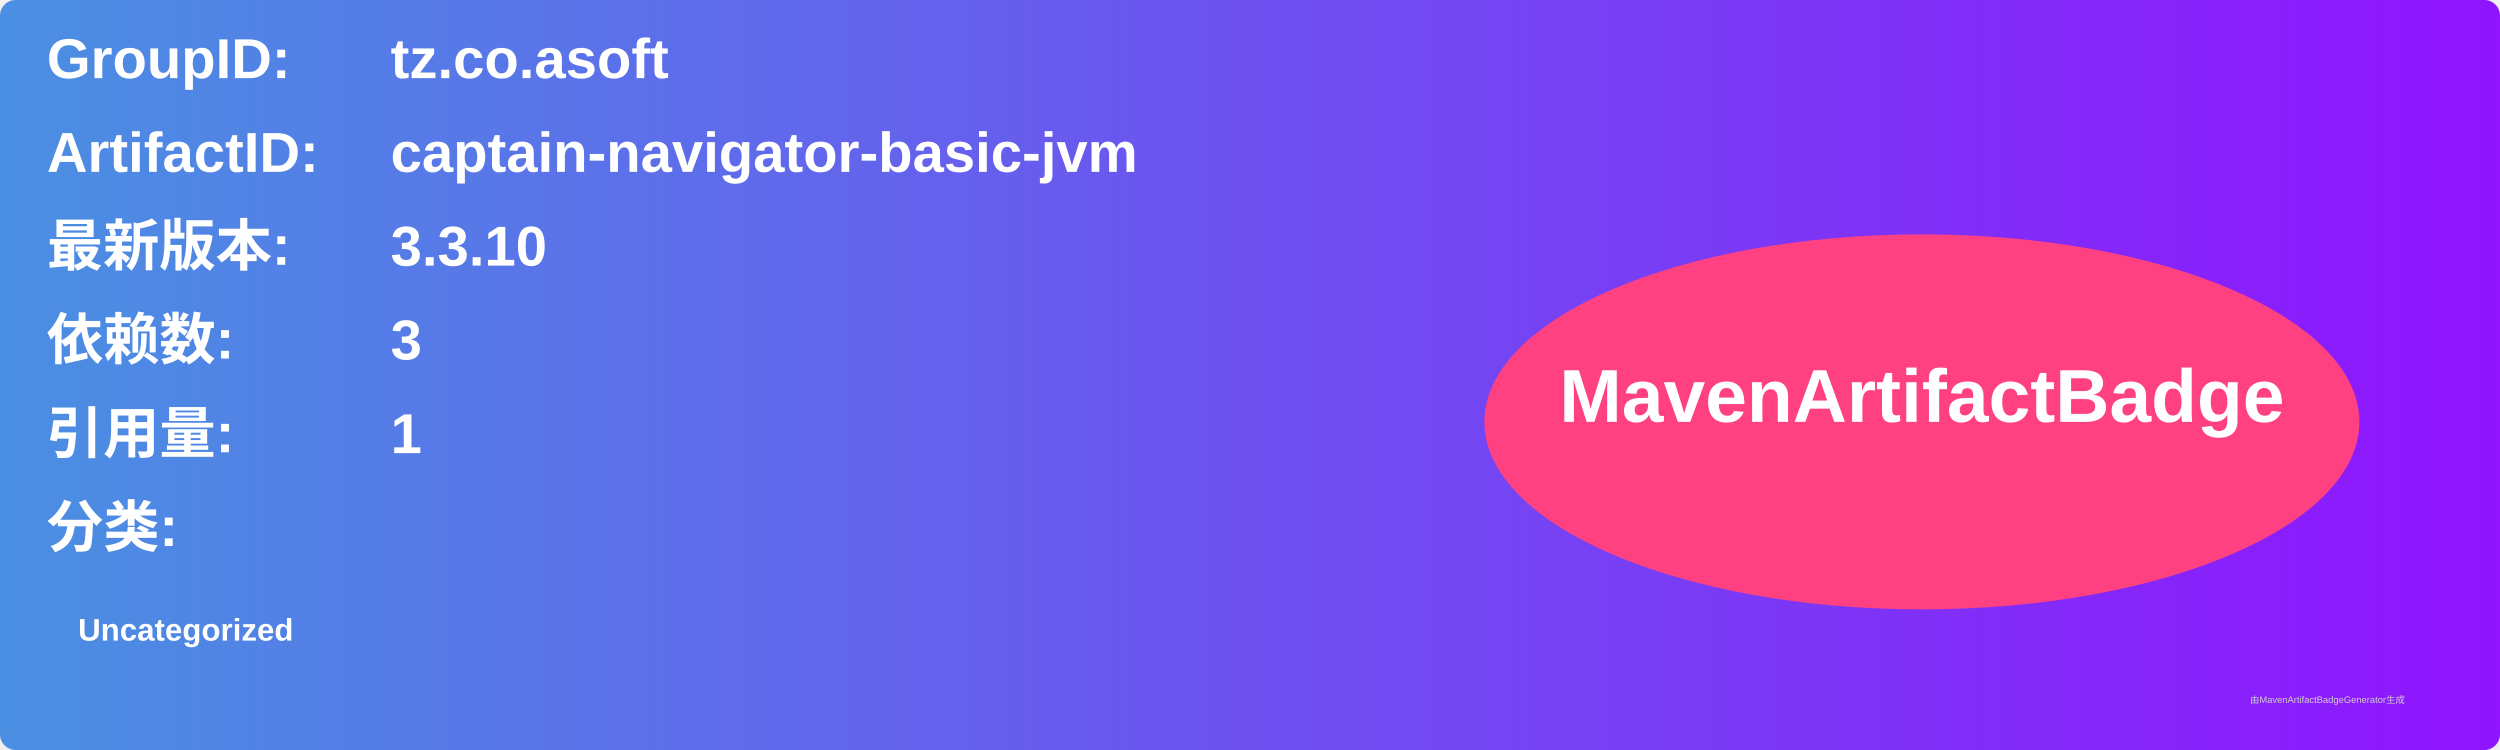
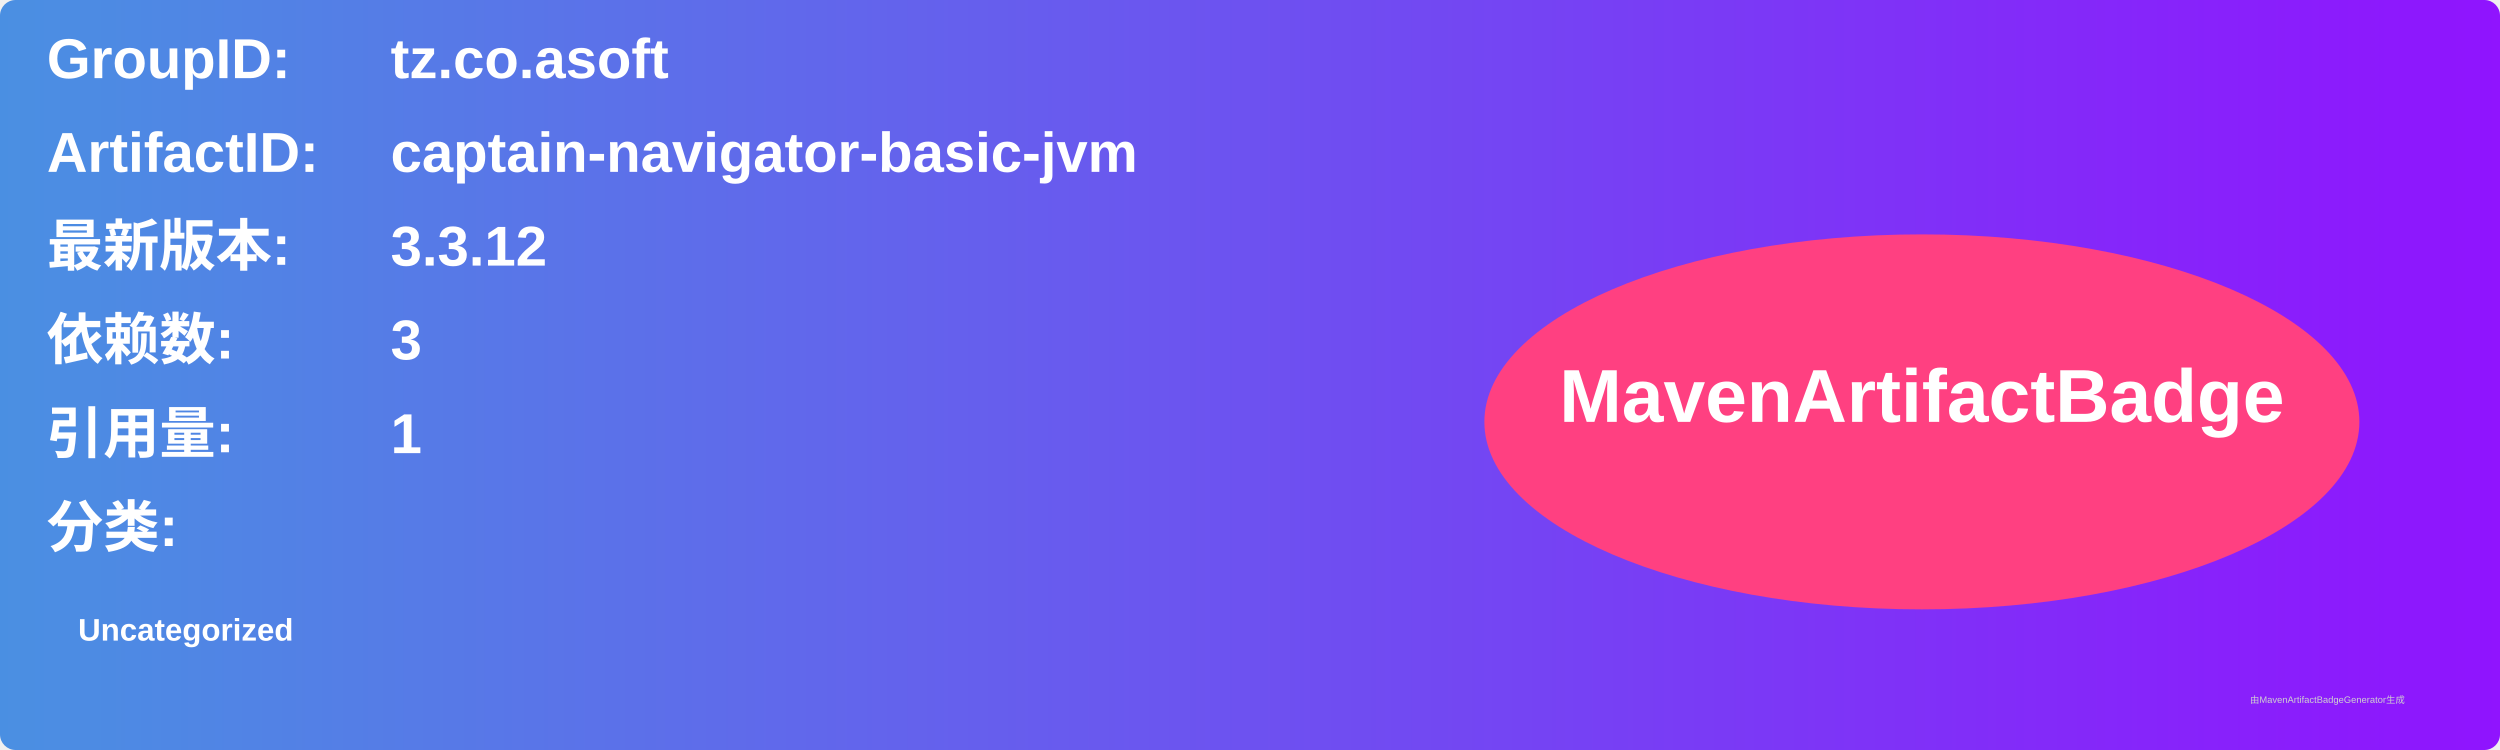
<svg xmlns="http://www.w3.org/2000/svg" width="800" height="240" viewBox="0 0 800 240">
  <linearGradient id="grad" x1="0%" y1="0%" x2="100%" y2="0%">
    <stop offset="0%" stop-color="#4a90e2" />
    <stop offset="100%" stop-color="#9013fe" />
  </linearGradient>
  <rect width="100%" height="100%" rx="5" ry="5" fill="url(#grad)" />
  <g transform="translate(15, 15)">
    <text x="0" y="10" font-family="Arial" font-size="18" fill="white" font-weight="bold" width="260">GroupID:</text>
    <text x="110" y="10" font-family="Arial" font-size="18" fill="white" font-weight="bold" width="460">tz.co.asoft</text>
    <text x="0" y="40" font-family="Arial" font-size="18" fill="white" font-weight="bold" width="260">ArtifactID:</text>
    <text x="110" y="40" font-family="Arial" font-size="18" fill="white" font-weight="bold" width="460">captain-navigator-basic-jvm</text>
    <text x="0" y="70" font-family="Arial" font-size="18" fill="white" font-weight="bold">最新版本:</text>
    <text x="110" y="70" font-family="Arial" font-size="18" fill="white" font-weight="bold">
-       <tspan font-weight="bold">3.3.10</tspan>
+       <tspan font-weight="bold">3.3.12</tspan>
    </text>
    <text x="0" y="100" font-family="Arial" font-size="18" fill="white" font-weight="bold">依赖数: </text>
    <text x="110" y="100" font-family="Arial" font-size="18" fill="white">
      <tspan font-weight="bold">3</tspan>
    </text>
    <text x="0" y="130" font-family="Arial" font-size="18" fill="white" font-weight="bold">引用量: </text>
    <text x="110" y="130" font-family="Arial" font-size="18" fill="white">
      <tspan font-weight="bold">1</tspan>
    </text>
    <text x="0" y="160" font-family="Arial" font-size="18" fill="white" font-weight="bold">分类:</text>
    <text x="10" y="190" font-family="Arial" font-size="10" fill="white">
      <tspan font-weight="bold">Uncategorized</tspan>
    </text>
    <ellipse cx="600" cy="120" rx="140" ry="60" fill="#ff4081" />
    <text x="600" y="120" text-anchor="middle" font-family="Arial" font-size="24" fill="white" font-weight="bold">MavenArtifactBadge</text>
  </g>
  <text x="720" y="225" font-family="Arial" font-size="3" fill="#d0d0d0">由MavenArtifactBadgeGenerator生成</text>
</svg>
